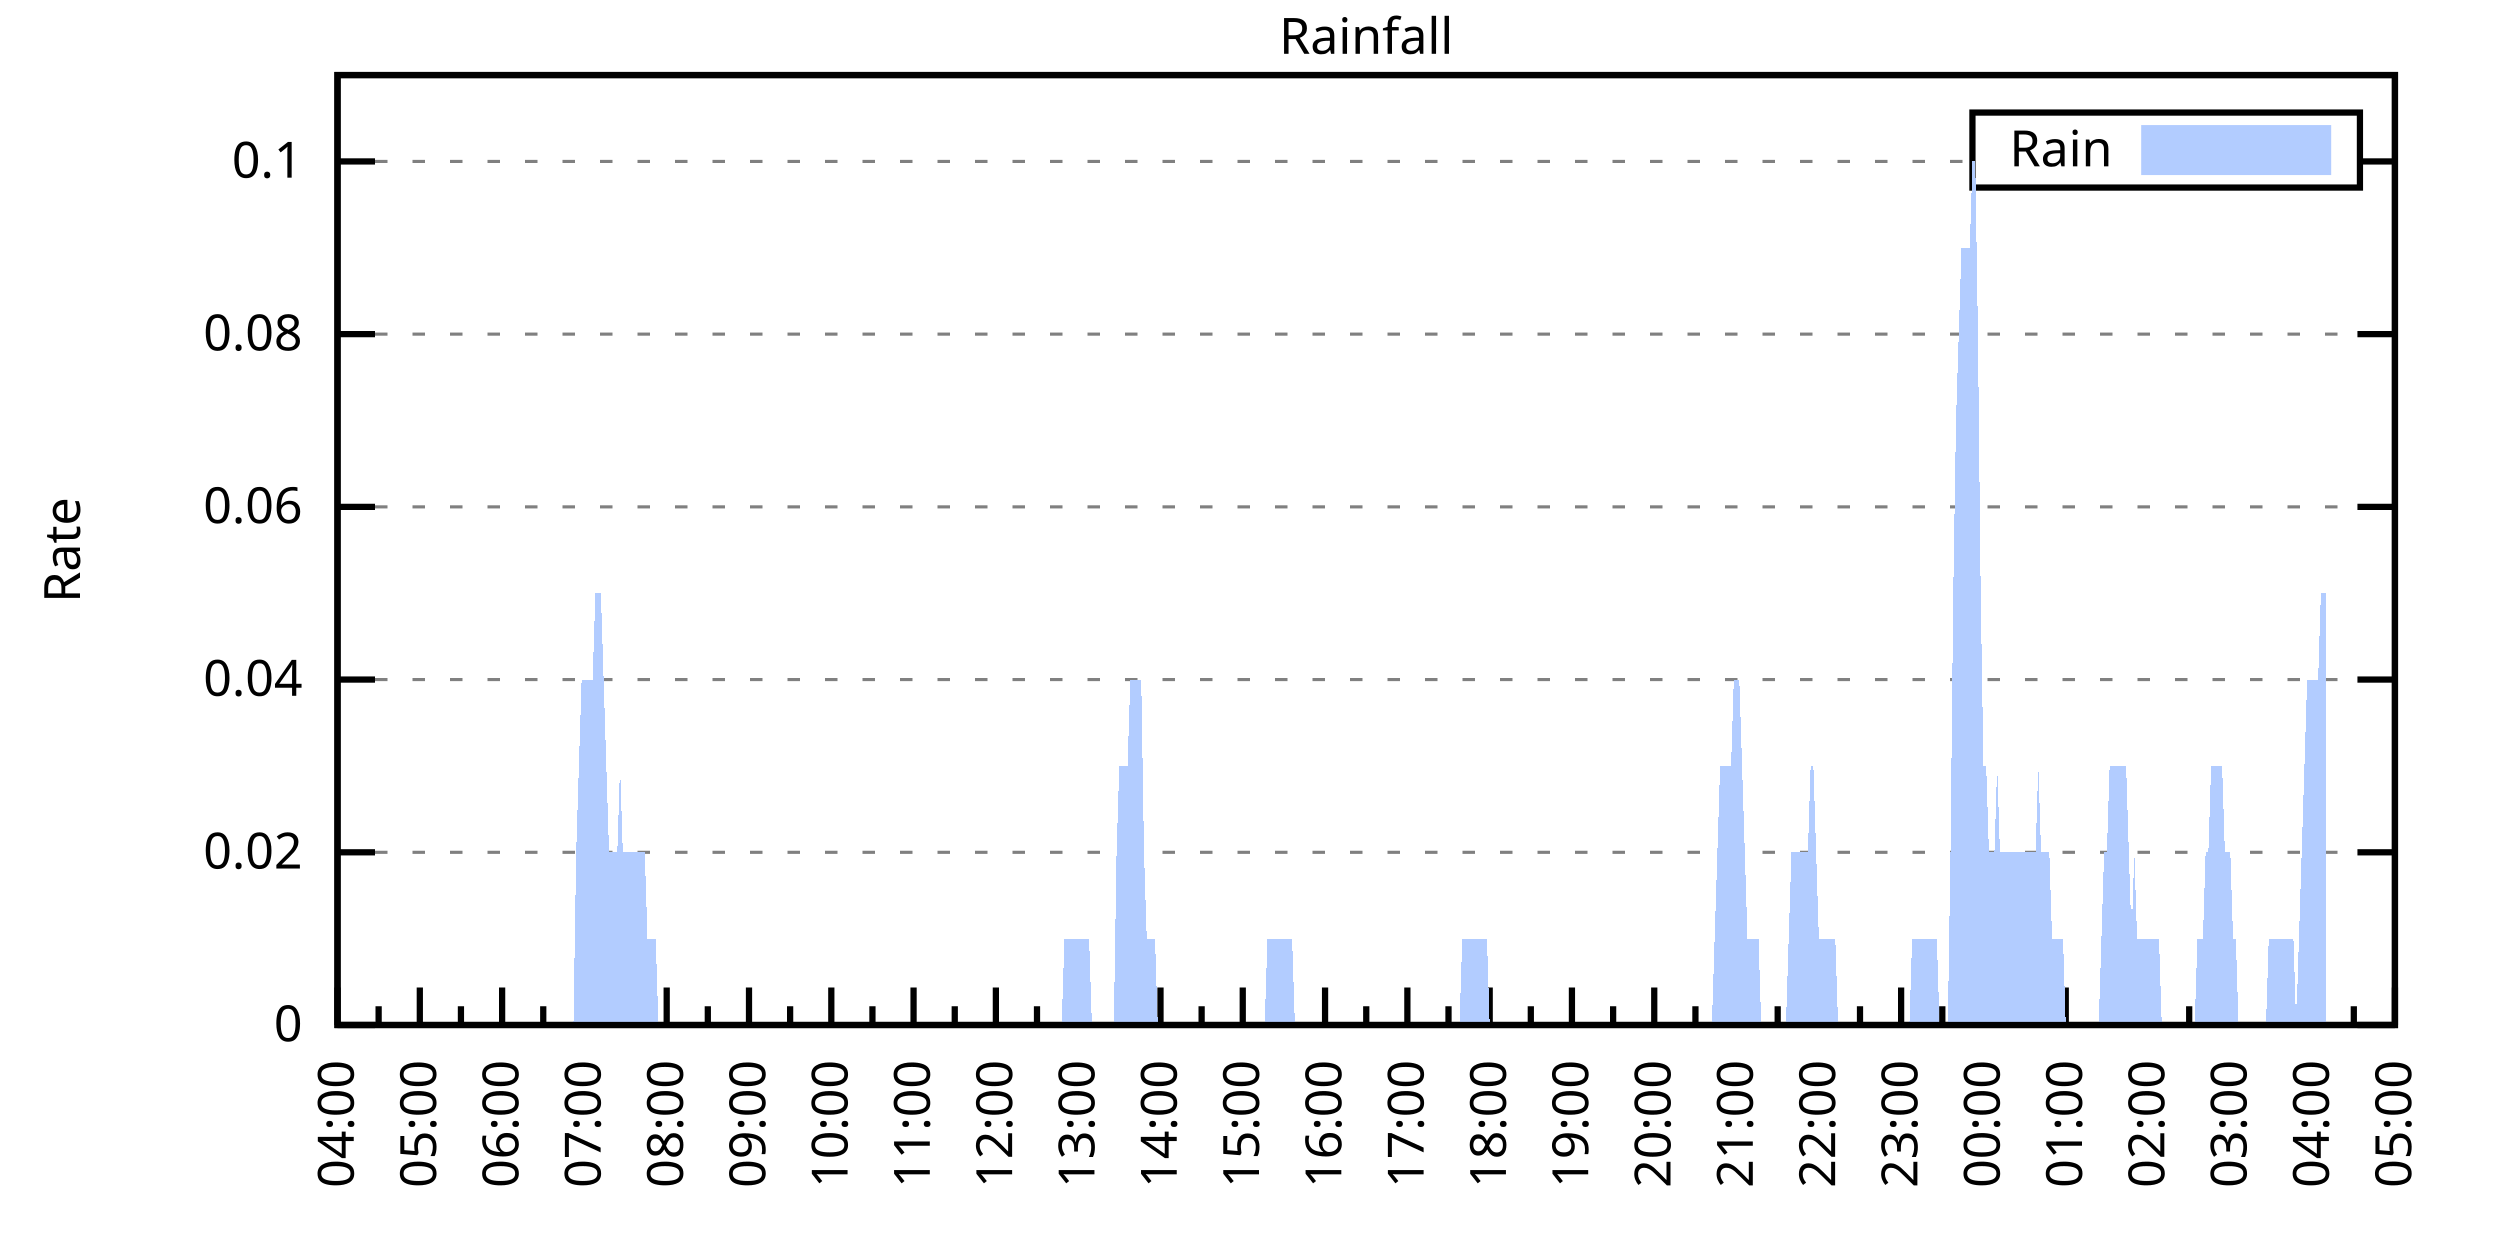
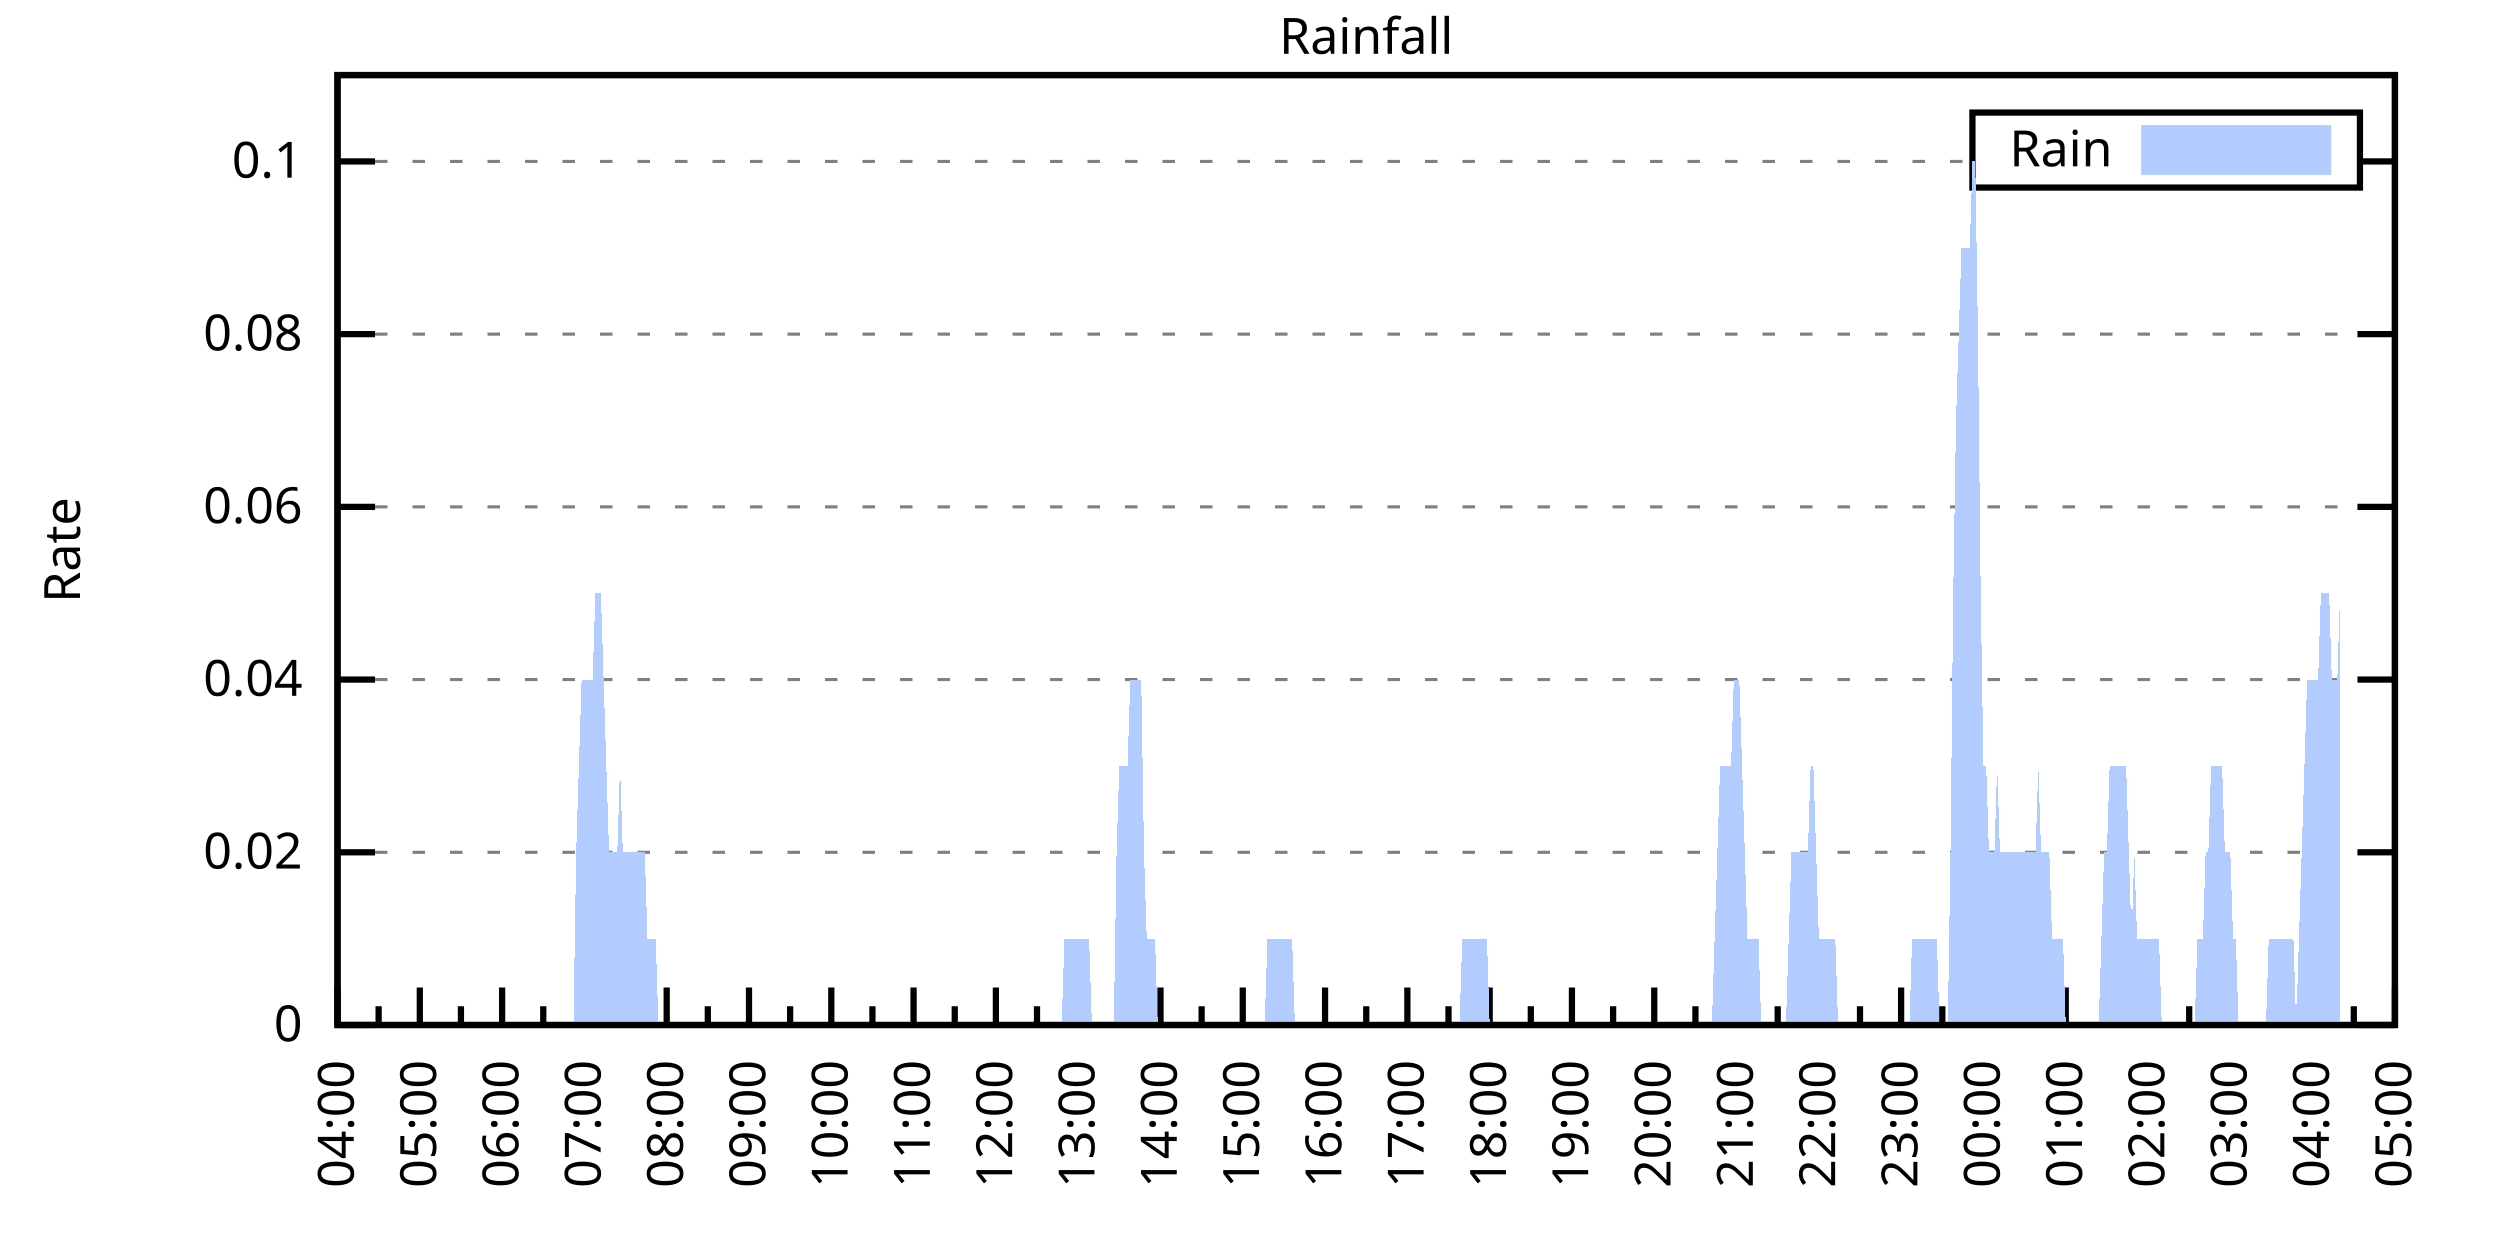
<svg xmlns="http://www.w3.org/2000/svg" xmlns:xlink="http://www.w3.org/1999/xlink" width="400" height="200" viewBox="0 0 400 200">
  <g id="gnuplot_canvas">
    <rect x="0" y="0" width="400" height="200" fill="none" />
    <defs>
      <circle id="gpDot" r="0.5" stroke-width="0.5" stroke="currentColor" />
      <path id="gpPt0" stroke-width="0.333" stroke="currentColor" d="M-1,0 h2 M0,-1 v2" />
      <path id="gpPt1" stroke-width="0.333" stroke="currentColor" d="M-1,-1 L1,1 M1,-1 L-1,1" />
      <path id="gpPt2" stroke-width="0.333" stroke="currentColor" d="M-1,0 L1,0 M0,-1 L0,1 M-1,-1 L1,1 M-1,1 L1,-1" />
      <rect id="gpPt3" stroke-width="0.333" stroke="currentColor" x="-1" y="-1" width="2" height="2" />
      <rect id="gpPt4" stroke-width="0.333" stroke="currentColor" fill="currentColor" x="-1" y="-1" width="2" height="2" />
      <circle id="gpPt5" stroke-width="0.333" stroke="currentColor" cx="0" cy="0" r="1" />
      <use xlink:href="#gpPt5" id="gpPt6" fill="currentColor" stroke="none" />
      <path id="gpPt7" stroke-width="0.333" stroke="currentColor" d="M0,-1.33 L-1.33,0.67 L1.33,0.67 z" />
      <use xlink:href="#gpPt7" id="gpPt8" fill="currentColor" stroke="none" />
      <use xlink:href="#gpPt7" id="gpPt9" stroke="currentColor" transform="rotate(180)" />
      <use xlink:href="#gpPt9" id="gpPt10" fill="currentColor" stroke="none" />
      <use xlink:href="#gpPt3" id="gpPt11" stroke="currentColor" transform="rotate(45)" />
      <use xlink:href="#gpPt11" id="gpPt12" fill="currentColor" stroke="none" />
      <path id="gpPt13" stroke-width="0.333" stroke="currentColor" d="M0,1.330 L1.265,0.411 L0.782,-1.067 L-0.782,-1.076 L-1.265,0.411 z" />
      <use xlink:href="#gpPt13" id="gpPt14" fill="currentColor" stroke="none" />
      <filter id="textbox" filterUnits="objectBoundingBox" x="0" y="0" height="1" width="1">
        <feFlood flood-color="white" flood-opacity="1" result="bgnd" />
        <feComposite in="SourceGraphic" in2="bgnd" operator="atop" />
      </filter>
      <filter id="greybox" filterUnits="objectBoundingBox" x="0" y="0" height="1" width="1">
        <feFlood flood-color="lightgrey" flood-opacity="1" result="grey" />
        <feComposite in="SourceGraphic" in2="grey" operator="atop" />
      </filter>
    </defs>
    <g fill="none" color="white" stroke="currentColor" stroke-width="1.00" stroke-linecap="butt" stroke-linejoin="miter">
</g>
    <g fill="none" color="black" stroke="currentColor" stroke-width="1.00" stroke-linecap="butt" stroke-linejoin="miter">
      <g stroke="none" shape-rendering="crispEdges">
        <polygon fill="rgb(255, 255, 255)" points="54.00,164.00 383.18,164.00 383.18,12.02 54.00,12.02 " />
      </g>
    </g>
    <g fill="none" color="black" stroke="currentColor" stroke-width="1.00" stroke-linecap="butt" stroke-linejoin="miter">
</g>
    <g fill="none" color="black" stroke="black" stroke-width="0.50" stroke-linecap="butt" stroke-linejoin="miter">
</g>
    <g fill="none" color="gray" stroke="currentColor" stroke-width="0.50" stroke-linecap="butt" stroke-linejoin="miter">
      <path stroke="gray" stroke-dasharray="2,4" class="gridline" d="M54.00,164.00 L383.19,164.00  " />
    </g>
    <g fill="none" color="gray" stroke="gray" stroke-width="1.00" stroke-linecap="butt" stroke-linejoin="miter">
</g>
    <g fill="none" color="black" stroke="currentColor" stroke-width="1.00" stroke-linecap="butt" stroke-linejoin="miter">
      <path stroke="black" d="M54.00,164.00 L60.00,164.00 M383.19,164.00 L377.19,164.00  " />
      <g transform="translate(48.40,166.60)" stroke="none" fill="black" font-family="Sans" font-size="8.00" text-anchor="end">
        <text>
          <tspan font-family="Sans"> 0</tspan>
        </text>
      </g>
    </g>
    <g fill="none" color="black" stroke="currentColor" stroke-width="1.00" stroke-linecap="butt" stroke-linejoin="miter">
</g>
    <g fill="none" color="black" stroke="black" stroke-width="0.50" stroke-linecap="butt" stroke-linejoin="miter">
</g>
    <g fill="none" color="gray" stroke="currentColor" stroke-width="0.50" stroke-linecap="butt" stroke-linejoin="miter">
      <path stroke="gray" stroke-dasharray="2,4" class="gridline" d="M54.00,136.37 L383.19,136.37  " />
    </g>
    <g fill="none" color="gray" stroke="gray" stroke-width="1.00" stroke-linecap="butt" stroke-linejoin="miter">
</g>
    <g fill="none" color="black" stroke="currentColor" stroke-width="1.00" stroke-linecap="butt" stroke-linejoin="miter">
      <path stroke="black" d="M54.00,136.37 L60.00,136.37 M383.19,136.37 L377.19,136.37  " />
      <g transform="translate(48.40,138.97)" stroke="none" fill="black" font-family="Sans" font-size="8.00" text-anchor="end">
        <text>
          <tspan font-family="Sans"> 0.02</tspan>
        </text>
      </g>
    </g>
    <g fill="none" color="black" stroke="currentColor" stroke-width="1.00" stroke-linecap="butt" stroke-linejoin="miter">
</g>
    <g fill="none" color="black" stroke="black" stroke-width="0.50" stroke-linecap="butt" stroke-linejoin="miter">
</g>
    <g fill="none" color="gray" stroke="currentColor" stroke-width="0.50" stroke-linecap="butt" stroke-linejoin="miter">
      <path stroke="gray" stroke-dasharray="2,4" class="gridline" d="M54.00,108.73 L383.19,108.73  " />
    </g>
    <g fill="none" color="gray" stroke="gray" stroke-width="1.00" stroke-linecap="butt" stroke-linejoin="miter">
</g>
    <g fill="none" color="black" stroke="currentColor" stroke-width="1.00" stroke-linecap="butt" stroke-linejoin="miter">
      <path stroke="black" d="M54.00,108.73 L60.00,108.73 M383.19,108.73 L377.19,108.73  " />
      <g transform="translate(48.40,111.33)" stroke="none" fill="black" font-family="Sans" font-size="8.00" text-anchor="end">
        <text>
          <tspan font-family="Sans"> 0.04</tspan>
        </text>
      </g>
    </g>
    <g fill="none" color="black" stroke="currentColor" stroke-width="1.00" stroke-linecap="butt" stroke-linejoin="miter">
</g>
    <g fill="none" color="black" stroke="black" stroke-width="0.50" stroke-linecap="butt" stroke-linejoin="miter">
</g>
    <g fill="none" color="gray" stroke="currentColor" stroke-width="0.50" stroke-linecap="butt" stroke-linejoin="miter">
      <path stroke="gray" stroke-dasharray="2,4" class="gridline" d="M54.00,81.10 L383.19,81.10  " />
    </g>
    <g fill="none" color="gray" stroke="gray" stroke-width="1.00" stroke-linecap="butt" stroke-linejoin="miter">
</g>
    <g fill="none" color="black" stroke="currentColor" stroke-width="1.00" stroke-linecap="butt" stroke-linejoin="miter">
      <path stroke="black" d="M54.00,81.10 L60.00,81.10 M383.19,81.10 L377.19,81.10  " />
      <g transform="translate(48.40,83.70)" stroke="none" fill="black" font-family="Sans" font-size="8.00" text-anchor="end">
        <text>
          <tspan font-family="Sans"> 0.06</tspan>
        </text>
      </g>
    </g>
    <g fill="none" color="black" stroke="currentColor" stroke-width="1.00" stroke-linecap="butt" stroke-linejoin="miter">
</g>
    <g fill="none" color="black" stroke="black" stroke-width="0.50" stroke-linecap="butt" stroke-linejoin="miter">
</g>
    <g fill="none" color="gray" stroke="currentColor" stroke-width="0.50" stroke-linecap="butt" stroke-linejoin="miter">
      <path stroke="gray" stroke-dasharray="2,4" class="gridline" d="M54.00,53.46 L383.19,53.46  " />
    </g>
    <g fill="none" color="gray" stroke="gray" stroke-width="1.00" stroke-linecap="butt" stroke-linejoin="miter">
</g>
    <g fill="none" color="black" stroke="currentColor" stroke-width="1.00" stroke-linecap="butt" stroke-linejoin="miter">
      <path stroke="black" d="M54.00,53.46 L60.00,53.46 M383.19,53.46 L377.19,53.46  " />
      <g transform="translate(48.40,56.06)" stroke="none" fill="black" font-family="Sans" font-size="8.00" text-anchor="end">
        <text>
          <tspan font-family="Sans"> 0.08</tspan>
        </text>
      </g>
    </g>
    <g fill="none" color="black" stroke="currentColor" stroke-width="1.00" stroke-linecap="butt" stroke-linejoin="miter">
</g>
    <g fill="none" color="black" stroke="black" stroke-width="0.50" stroke-linecap="butt" stroke-linejoin="miter">
</g>
    <g fill="none" color="gray" stroke="currentColor" stroke-width="0.50" stroke-linecap="butt" stroke-linejoin="miter">
      <path stroke="gray" stroke-dasharray="2,4" class="gridline" d="M54.00,25.83 L315.59,25.83 M377.59,25.83 L383.19,25.83  " />
    </g>
    <g fill="none" color="gray" stroke="gray" stroke-width="1.00" stroke-linecap="butt" stroke-linejoin="miter">
</g>
    <g fill="none" color="black" stroke="currentColor" stroke-width="1.00" stroke-linecap="butt" stroke-linejoin="miter">
      <path stroke="black" d="M54.00,25.83 L60.00,25.83 M383.19,25.83 L377.19,25.83  " />
      <g transform="translate(48.40,28.43)" stroke="none" fill="black" font-family="Sans" font-size="8.00" text-anchor="end">
        <text>
          <tspan font-family="Sans"> 0.1</tspan>
        </text>
      </g>
    </g>
    <g fill="none" color="black" stroke="currentColor" stroke-width="1.00" stroke-linecap="butt" stroke-linejoin="miter">
      <path stroke="black" d="M54.00,164.00 L54.00,158.00  " />
      <g transform="translate(56.60,169.60) rotate(270)" stroke="none" fill="black" font-family="Sans" font-size="8.00" text-anchor="end">
        <text>
          <tspan font-family="Sans">04:00</tspan>
        </text>
      </g>
    </g>
    <g fill="none" color="black" stroke="currentColor" stroke-width="1.00" stroke-linecap="butt" stroke-linejoin="miter">
      <path stroke="black" d="M60.58,164.00 L60.58,161.00 M67.17,164.00 L67.17,158.00  " />
      <g transform="translate(69.77,169.60) rotate(270)" stroke="none" fill="black" font-family="Sans" font-size="8.00" text-anchor="end">
        <text>
          <tspan font-family="Sans">05:00</tspan>
        </text>
      </g>
    </g>
    <g fill="none" color="black" stroke="currentColor" stroke-width="1.00" stroke-linecap="butt" stroke-linejoin="miter">
      <path stroke="black" d="M73.75,164.00 L73.75,161.00 M80.34,164.00 L80.34,158.00  " />
      <g transform="translate(82.94,169.60) rotate(270)" stroke="none" fill="black" font-family="Sans" font-size="8.00" text-anchor="end">
        <text>
          <tspan font-family="Sans">06:00</tspan>
        </text>
      </g>
    </g>
    <g fill="none" color="black" stroke="currentColor" stroke-width="1.00" stroke-linecap="butt" stroke-linejoin="miter">
      <path stroke="black" d="M86.92,164.00 L86.92,161.00 M93.50,164.00 L93.50,158.00  " />
      <g transform="translate(96.10,169.60) rotate(270)" stroke="none" fill="black" font-family="Sans" font-size="8.00" text-anchor="end">
        <text>
          <tspan font-family="Sans">07:00</tspan>
        </text>
      </g>
    </g>
    <g fill="none" color="black" stroke="currentColor" stroke-width="1.00" stroke-linecap="butt" stroke-linejoin="miter">
      <path stroke="black" d="M100.09,164.00 L100.09,161.00 M106.67,164.00 L106.67,158.00  " />
      <g transform="translate(109.27,169.60) rotate(270)" stroke="none" fill="black" font-family="Sans" font-size="8.00" text-anchor="end">
        <text>
          <tspan font-family="Sans">08:00</tspan>
        </text>
      </g>
    </g>
    <g fill="none" color="black" stroke="currentColor" stroke-width="1.00" stroke-linecap="butt" stroke-linejoin="miter">
      <path stroke="black" d="M113.25,164.00 L113.25,161.00 M119.84,164.00 L119.84,158.00  " />
      <g transform="translate(122.44,169.60) rotate(270)" stroke="none" fill="black" font-family="Sans" font-size="8.00" text-anchor="end">
        <text>
          <tspan font-family="Sans">09:00</tspan>
        </text>
      </g>
    </g>
    <g fill="none" color="black" stroke="currentColor" stroke-width="1.00" stroke-linecap="butt" stroke-linejoin="miter">
      <path stroke="black" d="M126.42,164.00 L126.42,161.00 M133.01,164.00 L133.01,158.00  " />
      <g transform="translate(135.61,169.60) rotate(270)" stroke="none" fill="black" font-family="Sans" font-size="8.00" text-anchor="end">
        <text>
          <tspan font-family="Sans">10:00</tspan>
        </text>
      </g>
    </g>
    <g fill="none" color="black" stroke="currentColor" stroke-width="1.00" stroke-linecap="butt" stroke-linejoin="miter">
      <path stroke="black" d="M139.59,164.00 L139.59,161.00 M146.17,164.00 L146.17,158.00  " />
      <g transform="translate(148.77,169.60) rotate(270)" stroke="none" fill="black" font-family="Sans" font-size="8.00" text-anchor="end">
        <text>
          <tspan font-family="Sans">11:00</tspan>
        </text>
      </g>
    </g>
    <g fill="none" color="black" stroke="currentColor" stroke-width="1.00" stroke-linecap="butt" stroke-linejoin="miter">
      <path stroke="black" d="M152.76,164.00 L152.76,161.00 M159.34,164.00 L159.34,158.00  " />
      <g transform="translate(161.94,169.60) rotate(270)" stroke="none" fill="black" font-family="Sans" font-size="8.00" text-anchor="end">
        <text>
          <tspan font-family="Sans">12:00</tspan>
        </text>
      </g>
    </g>
    <g fill="none" color="black" stroke="currentColor" stroke-width="1.00" stroke-linecap="butt" stroke-linejoin="miter">
      <path stroke="black" d="M165.92,164.00 L165.92,161.00 M172.51,164.00 L172.51,158.00  " />
      <g transform="translate(175.11,169.60) rotate(270)" stroke="none" fill="black" font-family="Sans" font-size="8.00" text-anchor="end">
        <text>
          <tspan font-family="Sans">13:00</tspan>
        </text>
      </g>
    </g>
    <g fill="none" color="black" stroke="currentColor" stroke-width="1.00" stroke-linecap="butt" stroke-linejoin="miter">
      <path stroke="black" d="M179.09,164.00 L179.09,161.00 M185.68,164.00 L185.68,158.00  " />
      <g transform="translate(188.28,169.60) rotate(270)" stroke="none" fill="black" font-family="Sans" font-size="8.00" text-anchor="end">
        <text>
          <tspan font-family="Sans">14:00</tspan>
        </text>
      </g>
    </g>
    <g fill="none" color="black" stroke="currentColor" stroke-width="1.00" stroke-linecap="butt" stroke-linejoin="miter">
      <path stroke="black" d="M192.26,164.00 L192.26,161.00 M198.84,164.00 L198.84,158.00  " />
      <g transform="translate(201.44,169.60) rotate(270)" stroke="none" fill="black" font-family="Sans" font-size="8.00" text-anchor="end">
        <text>
          <tspan font-family="Sans">15:00</tspan>
        </text>
      </g>
    </g>
    <g fill="none" color="black" stroke="currentColor" stroke-width="1.00" stroke-linecap="butt" stroke-linejoin="miter">
      <path stroke="black" d="M205.43,164.00 L205.43,161.00 M212.01,164.00 L212.01,158.00  " />
      <g transform="translate(214.61,169.60) rotate(270)" stroke="none" fill="black" font-family="Sans" font-size="8.00" text-anchor="end">
        <text>
          <tspan font-family="Sans">16:00</tspan>
        </text>
      </g>
    </g>
    <g fill="none" color="black" stroke="currentColor" stroke-width="1.00" stroke-linecap="butt" stroke-linejoin="miter">
      <path stroke="black" d="M218.60,164.00 L218.60,161.00 M225.18,164.00 L225.18,158.00  " />
      <g transform="translate(227.78,169.60) rotate(270)" stroke="none" fill="black" font-family="Sans" font-size="8.00" text-anchor="end">
        <text>
          <tspan font-family="Sans">17:00</tspan>
        </text>
      </g>
    </g>
    <g fill="none" color="black" stroke="currentColor" stroke-width="1.00" stroke-linecap="butt" stroke-linejoin="miter">
      <path stroke="black" d="M231.76,164.00 L231.76,161.00 M238.35,164.00 L238.35,158.00  " />
      <g transform="translate(240.95,169.60) rotate(270)" stroke="none" fill="black" font-family="Sans" font-size="8.00" text-anchor="end">
        <text>
          <tspan font-family="Sans">18:00</tspan>
        </text>
      </g>
    </g>
    <g fill="none" color="black" stroke="currentColor" stroke-width="1.00" stroke-linecap="butt" stroke-linejoin="miter">
      <path stroke="black" d="M244.93,164.00 L244.93,161.00 M251.51,164.00 L251.51,158.00  " />
      <g transform="translate(254.11,169.60) rotate(270)" stroke="none" fill="black" font-family="Sans" font-size="8.00" text-anchor="end">
        <text>
          <tspan font-family="Sans">19:00</tspan>
        </text>
      </g>
    </g>
    <g fill="none" color="black" stroke="currentColor" stroke-width="1.00" stroke-linecap="butt" stroke-linejoin="miter">
      <path stroke="black" d="M258.10,164.00 L258.10,161.00 M264.68,164.00 L264.68,158.00  " />
      <g transform="translate(267.28,169.60) rotate(270)" stroke="none" fill="black" font-family="Sans" font-size="8.00" text-anchor="end">
        <text>
          <tspan font-family="Sans">20:00</tspan>
        </text>
      </g>
    </g>
    <g fill="none" color="black" stroke="currentColor" stroke-width="1.00" stroke-linecap="butt" stroke-linejoin="miter">
      <path stroke="black" d="M271.27,164.00 L271.27,161.00 M277.85,164.00 L277.85,158.00  " />
      <g transform="translate(280.45,169.60) rotate(270)" stroke="none" fill="black" font-family="Sans" font-size="8.00" text-anchor="end">
        <text>
          <tspan font-family="Sans">21:00</tspan>
        </text>
      </g>
    </g>
    <g fill="none" color="black" stroke="currentColor" stroke-width="1.00" stroke-linecap="butt" stroke-linejoin="miter">
      <path stroke="black" d="M284.43,164.00 L284.43,161.00 M291.02,164.00 L291.02,158.00  " />
      <g transform="translate(293.62,169.60) rotate(270)" stroke="none" fill="black" font-family="Sans" font-size="8.00" text-anchor="end">
        <text>
          <tspan font-family="Sans">22:00</tspan>
        </text>
      </g>
    </g>
    <g fill="none" color="black" stroke="currentColor" stroke-width="1.00" stroke-linecap="butt" stroke-linejoin="miter">
      <path stroke="black" d="M297.60,164.00 L297.60,161.00 M304.18,164.00 L304.18,158.00  " />
      <g transform="translate(306.78,169.60) rotate(270)" stroke="none" fill="black" font-family="Sans" font-size="8.00" text-anchor="end">
        <text>
          <tspan font-family="Sans">23:00</tspan>
        </text>
      </g>
    </g>
    <g fill="none" color="black" stroke="currentColor" stroke-width="1.00" stroke-linecap="butt" stroke-linejoin="miter">
      <path stroke="black" d="M310.77,164.00 L310.77,161.00 M317.35,164.00 L317.35,158.00  " />
      <g transform="translate(319.95,169.60) rotate(270)" stroke="none" fill="black" font-family="Sans" font-size="8.00" text-anchor="end">
        <text>
          <tspan font-family="Sans">00:00</tspan>
        </text>
      </g>
    </g>
    <g fill="none" color="black" stroke="currentColor" stroke-width="1.00" stroke-linecap="butt" stroke-linejoin="miter">
      <path stroke="black" d="M323.94,164.00 L323.94,161.00 M330.52,164.00 L330.52,158.00  " />
      <g transform="translate(333.12,169.60) rotate(270)" stroke="none" fill="black" font-family="Sans" font-size="8.00" text-anchor="end">
        <text>
          <tspan font-family="Sans">01:00</tspan>
        </text>
      </g>
    </g>
    <g fill="none" color="black" stroke="currentColor" stroke-width="1.00" stroke-linecap="butt" stroke-linejoin="miter">
      <path stroke="black" d="M337.10,164.00 L337.10,161.00 M343.69,164.00 L343.69,158.00  " />
      <g transform="translate(346.29,169.60) rotate(270)" stroke="none" fill="black" font-family="Sans" font-size="8.00" text-anchor="end">
        <text>
          <tspan font-family="Sans">02:00</tspan>
        </text>
      </g>
    </g>
    <g fill="none" color="black" stroke="currentColor" stroke-width="1.00" stroke-linecap="butt" stroke-linejoin="miter">
      <path stroke="black" d="M350.27,164.00 L350.27,161.00 M356.85,164.00 L356.85,158.00  " />
      <g transform="translate(359.45,169.60) rotate(270)" stroke="none" fill="black" font-family="Sans" font-size="8.00" text-anchor="end">
        <text>
          <tspan font-family="Sans">03:00</tspan>
        </text>
      </g>
    </g>
    <g fill="none" color="black" stroke="currentColor" stroke-width="1.00" stroke-linecap="butt" stroke-linejoin="miter">
      <path stroke="black" d="M363.44,164.00 L363.44,161.00 M370.02,164.00 L370.02,158.00  " />
      <g transform="translate(372.62,169.60) rotate(270)" stroke="none" fill="black" font-family="Sans" font-size="8.00" text-anchor="end">
        <text>
          <tspan font-family="Sans">04:00</tspan>
        </text>
      </g>
    </g>
    <g fill="none" color="black" stroke="currentColor" stroke-width="1.00" stroke-linecap="butt" stroke-linejoin="miter">
      <path stroke="black" d="M376.61,164.00 L376.61,161.00 M383.19,164.00 L383.19,158.00  " />
      <g transform="translate(385.79,169.60) rotate(270)" stroke="none" fill="black" font-family="Sans" font-size="8.00" text-anchor="end">
        <text>
          <tspan font-family="Sans">05:00</tspan>
        </text>
      </g>
    </g>
    <g fill="none" color="black" stroke="currentColor" stroke-width="1.00" stroke-linecap="butt" stroke-linejoin="miter">
</g>
    <g fill="none" color="black" stroke="currentColor" stroke-width="1.00" stroke-linecap="butt" stroke-linejoin="miter">
      <path stroke="black" d="M54.00,12.01 L54.00,164.00 L383.19,164.00 L383.19,12.01 L54.00,12.01 Z  " />
    </g>
    <g fill="none" color="black" stroke="currentColor" stroke-width="1.00" stroke-linecap="butt" stroke-linejoin="miter">
      <g transform="translate(12.80,88.01) rotate(270)" stroke="none" fill="black" font-family="Sans" font-size="8.00" text-anchor="middle">
        <text>
          <tspan font-family="Sans">Rate</tspan>
        </text>
      </g>
    </g>
    <g fill="none" color="black" stroke="currentColor" stroke-width="1.00" stroke-linecap="butt" stroke-linejoin="miter">
</g>
    <g fill="none" color="black" stroke="currentColor" stroke-width="1.00" stroke-linecap="butt" stroke-linejoin="miter">
      <path stroke="black" d="M315.59,30.01 L315.59,18.01 L377.59,18.01 L377.59,30.01 L315.59,30.01 Z  " />
    </g>
    <g id="Rainfall_plot_1">
      <g fill="none" color="white" stroke="black" stroke-width="2.00" stroke-linecap="butt" stroke-linejoin="miter">
</g>
      <g fill="none" color="black" stroke="currentColor" stroke-width="2.00" stroke-linecap="butt" stroke-linejoin="miter">
        <g transform="translate(337.99,26.61)" stroke="none" fill="black" font-family="Sans" font-size="8.00" text-anchor="end">
          <text>
            <tspan font-family="Sans">Rain</tspan>
          </text>
        </g>
      </g>
      <g fill="none" color="black" stroke="currentColor" stroke-width="2.00" stroke-linecap="butt" stroke-linejoin="miter">
        <g stroke="none" shape-rendering="crispEdges">
          <polygon fill="rgb(178, 204, 255)" points="343.59,27.01 371.99,27.01 371.99,21.01 343.59,21.01 " />
        </g>
        <path stroke="rgb(178, 204, 255)" d="M343.59,27.01 L371.99,27.01 L371.99,21.01 L343.59,21.01 L343.59,27.01 Z  " />
      </g>
      <g fill="none" color="black" stroke="currentColor" stroke-width="2.00" stroke-linecap="butt" stroke-linejoin="miter">
        <g stroke="none" shape-rendering="crispEdges">
-           <polygon fill="rgb(178, 204, 255)" points="56.63,164.00 57.07,164.00 57.51,164.00 57.95,164.00 58.39,164.00 58.83,164.00 59.27,164.00 59.71,164.00 60.14,164.00 60.58,164.00 61.02,164.00 61.46,164.00 61.90,164.00 62.34,164.00 62.78,164.00 63.22,164.00 63.66,164.00 64.10,164.00 64.53,164.00 64.97,164.00 65.41,164.00 65.85,164.00 66.29,164.00 66.73,164.00 67.17,164.00 67.61,164.00 68.05,164.00 68.48,164.00 68.92,164.00 69.36,164.00 69.80,164.00 70.24,164.00 70.68,164.00 71.12,164.00 71.56,164.00 72.00,164.00 72.43,164.00 72.87,164.00 73.31,164.00 73.75,164.00 74.19,164.00 74.63,164.00 75.07,164.00 75.51,164.00 75.95,164.00 76.38,164.00 76.82,164.00 77.26,164.00 77.70,164.00 78.14,164.00 78.58,164.00 79.02,164.00 79.46,164.00 79.90,164.00 80.34,164.00 80.77,164.00 81.21,164.00 81.65,164.00 82.09,164.00 82.53,164.00 82.97,164.00 83.41,164.00 83.85,164.00 84.29,164.00 84.72,164.00 85.16,164.00 85.60,164.00 86.04,164.00 86.48,164.00 86.92,164.00 87.36,164.00 87.80,164.00 88.24,164.00 88.67,164.00 89.11,164.00 89.55,164.00 89.99,164.00 90.43,164.00 90.87,164.00 91.31,164.00 91.75,164.00 92.19,136.37 92.62,122.55 93.06,108.73 93.50,108.73 93.94,108.73 94.38,108.73 94.82,108.73 95.26,94.91 95.70,94.91 96.14,94.91 96.58,108.73 97.01,122.55 97.45,136.37 97.89,136.37 98.33,136.37 98.77,136.37 99.21,122.55 99.65,136.37 100.09,136.37 100.53,136.37 100.96,136.37 101.40,136.37 101.84,136.37 102.28,136.37 102.72,136.37 103.16,136.37 103.60,150.18 104.04,150.18 104.48,150.18 104.91,150.18 105.35,164.00 105.79,164.00 106.23,164.00 106.67,164.00 107.11,164.00 107.55,164.00 107.99,164.00 108.43,164.00 108.87,164.00 109.30,164.00 109.74,164.00 110.18,164.00 110.62,164.00 111.06,164.00 111.50,164.00 111.94,164.00 112.38,164.00 112.82,164.00 113.25,164.00 113.69,164.00 114.13,164.00 114.57,164.00 115.01,164.00 115.45,164.00 115.89,164.00 116.33,164.00 116.77,164.00 117.20,164.00 117.64,164.00 118.08,164.00 118.52,164.00 118.96,164.00 119.40,164.00 119.84,164.00 120.28,164.00 120.72,164.00 121.15,164.00 121.59,164.00 122.03,164.00 122.47,164.00 122.91,164.00 123.35,164.00 123.79,164.00 124.23,164.00 124.67,164.00 125.11,164.00 125.54,164.00 125.98,164.00 126.42,164.00 126.86,164.00 127.30,164.00 127.74,164.00 128.18,164.00 128.62,164.00 129.06,164.00 129.49,164.00 129.93,164.00 130.37,164.00 130.81,164.00 131.25,164.00 131.69,164.00 132.13,164.00 132.57,164.00 133.01,164.00 133.44,164.00 133.88,164.00 134.32,164.00 134.76,164.00 135.20,164.00 135.64,164.00 136.08,164.00 136.52,164.00 136.96,164.00 137.39,164.00 137.83,164.00 138.27,164.00 138.71,164.00 139.15,164.00 139.59,164.00 140.03,164.00 140.47,164.00 140.91,164.00 141.35,164.00 141.78,164.00 142.22,164.00 142.66,164.00 143.10,164.00 143.54,164.00 143.98,164.00 144.42,164.00 144.86,164.00 145.30,164.00 145.73,164.00 146.17,164.00 146.61,164.00 147.05,164.00 147.49,164.00 147.93,164.00 148.37,164.00 148.81,164.00 149.25,164.00 149.68,164.00 150.12,164.00 150.56,164.00 151.00,164.00 151.44,164.00 151.88,164.00 152.32,164.00 152.76,164.00 153.20,164.00 153.63,164.00 154.07,164.00 154.51,164.00 154.95,164.00 155.39,164.00 155.83,164.00 156.27,164.00 156.71,164.00 157.15,164.00 157.59,164.00 158.02,164.00 158.46,164.00 158.90,164.00 159.34,164.00 159.78,164.00 160.22,164.00 160.66,164.00 161.10,164.00 161.54,164.00 161.97,164.00 162.41,164.00 162.85,164.00 163.29,164.00 163.73,164.00 164.17,164.00 164.61,164.00 165.05,164.00 165.49,164.00 165.92,164.00 166.36,164.00 166.80,164.00 167.24,164.00 167.68,164.00 168.12,164.00 168.56,164.00 169.00,164.00 169.44,164.00 169.87,164.00 170.31,150.18 170.75,150.18 171.19,150.18 171.63,150.18 172.07,150.18 172.51,150.18 172.95,150.18 173.39,150.18 173.83,150.18 174.26,150.18 174.70,164.00 175.14,164.00 175.58,164.00 176.02,164.00 176.46,164.00 176.90,164.00 177.34,164.00 177.78,164.00 178.21,164.00 178.65,136.37 179.09,122.55 179.53,122.55 179.97,122.55 180.41,122.55 180.85,108.73 181.29,108.73 181.73,108.73 182.16,108.73 182.60,108.73 183.04,136.37 183.48,150.18 183.92,150.18 184.36,150.18 184.80,150.18 185.24,164.00 185.68,164.00 186.11,164.00 186.55,164.00 186.99,164.00 187.43,164.00 187.87,164.00 188.31,164.00 188.75,164.00 189.19,164.00 189.63,164.00 190.07,164.00 190.50,164.00 190.94,164.00 191.38,164.00 191.82,164.00 192.26,164.00 192.70,164.00 193.14,164.00 193.58,164.00 194.02,164.00 194.45,164.00 194.89,164.00 195.33,164.00 195.77,164.00 196.21,164.00 196.65,164.00 197.09,164.00 197.53,164.00 197.97,164.00 198.40,164.00 198.84,164.00 199.28,164.00 199.72,164.00 200.16,164.00 200.60,164.00 201.04,164.00 201.48,164.00 201.92,164.00 202.35,164.00 202.79,150.18 203.23,150.18 203.67,150.18 204.11,150.18 204.55,150.18 204.99,150.18 205.43,150.18 205.87,150.18 206.31,150.18 206.74,150.18 207.18,164.00 207.62,164.00 208.06,164.00 208.50,164.00 208.94,164.00 209.38,164.00 209.82,164.00 210.26,164.00 210.69,164.00 211.13,164.00 211.57,164.00 212.01,164.00 212.45,164.00 212.89,164.00 213.33,164.00 213.77,164.00 214.21,164.00 214.64,164.00 215.08,164.00 215.52,164.00 215.96,164.00 216.40,164.00 216.84,164.00 217.28,164.00 217.72,164.00 218.16,164.00 218.60,164.00 219.03,164.00 219.47,164.00 219.91,164.00 220.35,164.00 220.79,164.00 221.23,164.00 221.67,164.00 222.11,164.00 222.55,164.00 222.98,164.00 223.42,164.00 223.86,164.00 224.30,164.00 224.74,164.00 225.18,164.00 225.62,164.00 226.06,164.00 226.50,164.00 226.93,164.00 227.37,164.00 227.81,164.00 228.25,164.00 228.69,164.00 229.13,164.00 229.57,164.00 230.01,164.00 230.45,164.00 230.88,164.00 231.32,164.00 231.76,164.00 232.20,164.00 232.64,164.00 233.08,164.00 233.52,164.00 233.96,150.18 234.40,150.18 234.84,150.18 235.27,150.18 235.71,150.18 236.15,150.18 236.59,150.18 237.03,150.18 237.47,150.18 237.91,150.18 238.35,164.00 238.79,164.00 239.22,164.00 239.66,164.00 240.10,164.00 240.54,164.00 240.98,164.00 241.42,164.00 241.86,164.00 242.30,164.00 242.74,164.00 243.17,164.00 243.61,164.00 244.05,164.00 244.49,164.00 244.93,164.00 245.37,164.00 245.81,164.00 246.25,164.00 246.69,164.00 247.12,164.00 247.56,164.00 248.00,164.00 248.44,164.00 248.88,164.00 249.32,164.00 249.76,164.00 250.20,164.00 250.64,164.00 251.08,164.00 251.51,164.00 251.95,164.00 252.39,164.00 252.83,164.00 253.27,164.00 253.71,164.00 254.15,164.00 254.59,164.00 255.03,164.00 255.46,164.00 255.90,164.00 256.34,164.00 256.78,164.00 257.22,164.00 257.66,164.00 258.10,164.00 258.54,164.00 258.98,164.00 259.41,164.00 259.85,164.00 260.29,164.00 260.73,164.00 261.17,164.00 261.61,164.00 262.05,164.00 262.49,164.00 262.93,164.00 263.36,164.00 263.80,164.00 264.24,164.00 264.68,164.00 265.12,164.00 265.56,164.00 266.00,164.00 266.44,164.00 266.88,164.00 267.32,164.00 267.75,164.00 268.19,164.00 268.63,164.00 269.07,164.00 269.51,164.00 269.95,164.00 270.39,164.00 270.83,164.00 271.27,164.00 271.70,164.00 272.14,164.00 272.58,164.00 273.02,164.00 273.46,164.00 273.90,164.00 274.34,150.18 274.78,136.37 275.22,122.55 275.65,122.55 276.09,122.55 276.53,122.55 276.97,122.55 277.41,108.73 277.85,108.73 278.29,108.73 278.73,122.55 279.17,136.37 279.60,150.18 280.04,150.18 280.48,150.18 280.92,150.18 281.36,150.18 281.80,164.00 282.24,164.00 282.68,164.00 283.12,164.00 283.56,164.00 283.99,164.00 284.43,164.00 284.87,164.00 285.31,164.00 285.75,164.00 286.19,150.18 286.63,136.37 287.07,136.37 287.51,136.37 287.94,136.37 288.38,136.37 288.82,136.37 289.26,136.37 289.70,122.55 290.14,122.55 290.58,136.37 291.02,150.18 291.46,150.18 291.89,150.18 292.33,150.18 292.77,150.18 293.21,150.18 293.65,150.18 294.09,164.00 294.53,164.00 294.97,164.00 295.41,164.00 295.84,164.00 296.28,164.00 296.72,164.00 297.16,164.00 297.60,164.00 298.04,164.00 298.48,164.00 298.92,164.00 299.36,164.00 299.80,164.00 300.23,164.00 300.67,164.00 301.11,164.00 301.55,164.00 301.99,164.00 302.43,164.00 302.87,164.00 303.31,164.00 303.75,164.00 304.18,164.00 304.62,164.00 305.06,164.00 305.50,164.00 305.94,150.18 306.38,150.18 306.82,150.18 307.26,150.18 307.70,150.18 308.13,150.18 308.57,150.18 309.01,150.18 309.45,150.18 309.89,150.18 310.33,164.00 310.77,164.00 311.21,164.00 311.65,164.00 312.08,136.37 312.52,94.91 312.96,67.28 313.40,53.46 313.84,39.64 314.28,39.64 314.72,39.64 315.16,39.64 315.60,25.83 316.04,25.83 316.47,53.46 316.91,94.91 317.35,122.55 317.79,122.55 318.23,136.37 318.67,136.37 319.11,136.37 319.55,122.55 319.99,136.37 320.42,136.37 320.86,136.37 321.30,136.37 321.74,136.37 322.18,136.37 322.62,136.37 323.06,136.37 323.50,136.37 323.94,136.37 324.37,136.37 324.81,136.37 325.25,136.37 325.69,136.37 326.13,122.55 326.57,136.37 327.01,136.37 327.45,136.37 327.89,136.37 328.33,150.18 328.76,150.18 329.20,150.18 329.64,150.18 330.08,150.18 330.52,164.00 330.96,164.00 331.40,164.00 331.84,164.00 332.28,164.00 332.71,164.00 333.15,164.00 333.59,164.00 334.03,164.00 334.47,164.00 334.91,164.00 335.35,164.00 335.79,164.00 336.23,150.18 336.66,136.37 337.10,136.37 337.54,122.55 337.98,122.55 338.42,122.55 338.86,122.55 339.30,122.55 339.74,122.55 340.18,122.55 340.61,136.37 341.05,150.18 341.49,136.37 341.93,150.18 342.37,150.18 342.81,150.18 343.25,150.18 343.69,150.18 344.13,150.18 344.57,150.18 345.00,150.18 345.44,150.18 345.88,164.00 346.32,164.00 346.76,164.00 347.20,164.00 347.64,164.00 348.08,164.00 348.52,164.00 348.95,164.00 349.39,164.00 349.83,164.00 350.27,164.00 350.71,164.00 351.15,164.00 351.59,150.18 352.03,150.18 352.47,150.18 352.90,136.37 353.34,136.37 353.78,122.55 354.22,122.55 354.66,122.55 355.10,122.55 355.54,122.55 355.98,136.37 356.42,136.37 356.85,136.37 357.29,150.18 357.73,150.18 358.17,164.00 358.61,164.00 359.05,164.00 359.49,164.00 359.93,164.00 360.37,164.00 360.81,164.00 361.24,164.00 361.68,164.00 362.12,164.00 362.56,164.00 363.00,150.18 363.44,150.18 363.88,150.18 364.32,150.18 364.76,150.18 365.19,150.18 365.63,150.18 366.07,150.18 366.51,150.18 366.95,150.18 367.39,164.00 367.83,150.18 368.27,136.37 368.71,122.55 369.14,108.73 369.58,108.73 370.02,108.73 370.46,108.73 370.90,108.73 371.34,94.91 371.78,94.91 372.22,94.91 372.22,164.00 56.63,164.00 " />
+           <polygon fill="rgb(178, 204, 255)" points="58.83,164.00 59.27,164.00 59.71,164.00 60.14,164.00 60.58,164.00 61.02,164.00 61.46,164.00 61.90,164.00 62.34,164.00 62.78,164.00 63.22,164.00 63.66,164.00 64.10,164.00 64.53,164.00 64.97,164.00 65.41,164.00 65.85,164.00 66.29,164.00 66.73,164.00 67.17,164.00 67.61,164.00 68.05,164.00 68.48,164.00 68.92,164.00 69.36,164.00 69.80,164.00 70.24,164.00 70.68,164.00 71.12,164.00 71.56,164.00 72.00,164.00 72.43,164.00 72.87,164.00 73.31,164.00 73.75,164.00 74.19,164.00 74.63,164.00 75.07,164.00 75.51,164.00 75.95,164.00 76.38,164.00 76.82,164.00 77.26,164.00 77.70,164.00 78.14,164.00 78.58,164.00 79.02,164.00 79.46,164.00 79.90,164.00 80.34,164.00 80.77,164.00 81.21,164.00 81.65,164.00 82.09,164.00 82.53,164.00 82.97,164.00 83.41,164.00 83.85,164.00 84.29,164.00 84.72,164.00 85.16,164.00 85.60,164.00 86.04,164.00 86.48,164.00 86.92,164.00 87.36,164.00 87.80,164.00 88.24,164.00 88.67,164.00 89.11,164.00 89.55,164.00 89.99,164.00 90.43,164.00 90.87,164.00 91.31,164.00 91.75,164.00 92.19,136.37 92.62,122.55 93.06,108.73 93.50,108.73 93.94,108.73 94.38,108.73 94.82,108.73 95.26,94.91 95.70,94.91 96.14,94.91 96.58,108.73 97.01,122.55 97.45,136.37 97.89,136.37 98.33,136.37 98.77,136.37 99.21,122.55 99.65,136.37 100.09,136.37 100.53,136.37 100.96,136.37 101.40,136.37 101.84,136.37 102.28,136.37 102.72,136.37 103.16,136.37 103.60,150.18 104.04,150.18 104.48,150.18 104.91,150.18 105.35,164.00 105.79,164.00 106.23,164.00 106.67,164.00 107.11,164.00 107.55,164.00 107.99,164.00 108.43,164.00 108.87,164.00 109.30,164.00 109.74,164.00 110.18,164.00 110.62,164.00 111.06,164.00 111.50,164.00 111.94,164.00 112.38,164.00 112.82,164.00 113.25,164.00 113.69,164.00 114.13,164.00 114.57,164.00 115.01,164.00 115.45,164.00 115.89,164.00 116.33,164.00 116.77,164.00 117.20,164.00 117.64,164.00 118.08,164.00 118.52,164.00 118.96,164.00 119.40,164.00 119.84,164.00 120.28,164.00 120.72,164.00 121.15,164.00 121.59,164.00 122.03,164.00 122.47,164.00 122.91,164.00 123.35,164.00 123.79,164.00 124.23,164.00 124.67,164.00 125.11,164.00 125.54,164.00 125.98,164.00 126.42,164.00 126.86,164.00 127.30,164.00 127.74,164.00 128.18,164.00 128.62,164.00 129.06,164.00 129.49,164.00 129.93,164.00 130.37,164.00 130.81,164.00 131.25,164.00 131.69,164.00 132.13,164.00 132.57,164.00 133.01,164.00 133.44,164.00 133.88,164.00 134.32,164.00 134.76,164.00 135.20,164.00 135.64,164.00 136.08,164.00 136.52,164.00 136.96,164.00 137.39,164.00 137.83,164.00 138.27,164.00 138.71,164.00 139.15,164.00 139.59,164.00 140.03,164.00 140.47,164.00 140.91,164.00 141.35,164.00 141.78,164.00 142.22,164.00 142.66,164.00 143.10,164.00 143.54,164.00 143.98,164.00 144.42,164.00 144.86,164.00 145.30,164.00 145.73,164.00 146.17,164.00 146.61,164.00 147.05,164.00 147.49,164.00 147.93,164.00 148.37,164.00 148.81,164.00 149.25,164.00 149.68,164.00 150.12,164.00 150.56,164.00 151.00,164.00 151.44,164.00 151.88,164.00 152.32,164.00 152.76,164.00 153.20,164.00 153.63,164.00 154.07,164.00 154.51,164.00 154.95,164.00 155.39,164.00 155.83,164.00 156.27,164.00 156.71,164.00 157.15,164.00 157.59,164.00 158.02,164.00 158.46,164.00 158.90,164.00 159.34,164.00 159.78,164.00 160.22,164.00 160.66,164.00 161.10,164.00 161.54,164.00 161.97,164.00 162.41,164.00 162.85,164.00 163.29,164.00 163.73,164.00 164.17,164.00 164.61,164.00 165.05,164.00 165.49,164.00 165.92,164.00 166.36,164.00 166.80,164.00 167.24,164.00 167.68,164.00 168.12,164.00 168.56,164.00 169.00,164.00 169.44,164.00 169.87,164.00 170.31,150.18 170.75,150.18 171.19,150.18 171.63,150.18 172.07,150.18 172.51,150.18 172.95,150.18 173.39,150.18 173.83,150.18 174.26,150.18 174.70,164.00 175.14,164.00 175.58,164.00 176.02,164.00 176.46,164.00 176.90,164.00 177.34,164.00 177.78,164.00 178.21,164.00 178.65,136.37 179.09,122.55 179.53,122.55 179.97,122.55 180.41,122.55 180.85,108.73 181.29,108.73 181.73,108.73 182.16,108.73 182.60,108.73 183.04,136.37 183.48,150.18 183.92,150.18 184.36,150.18 184.80,150.18 185.24,164.00 185.68,164.00 186.11,164.00 186.55,164.00 186.99,164.00 187.43,164.00 187.87,164.00 188.31,164.00 188.75,164.00 189.19,164.00 189.63,164.00 190.07,164.00 190.50,164.00 190.94,164.00 191.38,164.00 191.82,164.00 192.26,164.00 192.70,164.00 193.14,164.00 193.58,164.00 194.02,164.00 194.45,164.00 194.89,164.00 195.33,164.00 195.77,164.00 196.21,164.00 196.65,164.00 197.09,164.00 197.53,164.00 197.97,164.00 198.40,164.00 198.84,164.00 199.28,164.00 199.72,164.00 200.16,164.00 200.60,164.00 201.04,164.00 201.48,164.00 201.92,164.00 202.35,164.00 202.79,150.18 203.23,150.18 203.67,150.18 204.11,150.18 204.55,150.18 204.99,150.18 205.43,150.18 205.87,150.18 206.31,150.18 206.74,150.18 207.18,164.00 207.62,164.00 208.06,164.00 208.50,164.00 208.94,164.00 209.38,164.00 209.82,164.00 210.26,164.00 210.69,164.00 211.13,164.00 211.57,164.00 212.01,164.00 212.45,164.00 212.89,164.00 213.33,164.00 213.77,164.00 214.21,164.00 214.64,164.00 215.08,164.00 215.52,164.00 215.96,164.00 216.40,164.00 216.84,164.00 217.28,164.00 217.72,164.00 218.16,164.00 218.60,164.00 219.03,164.00 219.47,164.00 219.91,164.00 220.35,164.00 220.79,164.00 221.23,164.00 221.67,164.00 222.11,164.00 222.55,164.00 222.98,164.00 223.42,164.00 223.86,164.00 224.30,164.00 224.74,164.00 225.18,164.00 225.62,164.00 226.06,164.00 226.50,164.00 226.93,164.00 227.37,164.00 227.81,164.00 228.25,164.00 228.69,164.00 229.13,164.00 229.57,164.00 230.01,164.00 230.45,164.00 230.88,164.00 231.32,164.00 231.76,164.00 232.20,164.00 232.64,164.00 233.08,164.00 233.52,164.00 233.96,150.18 234.40,150.18 234.84,150.18 235.27,150.18 235.71,150.18 236.15,150.18 236.59,150.18 237.03,150.18 237.47,150.18 237.91,150.18 238.35,164.00 238.79,164.00 239.22,164.00 239.66,164.00 240.10,164.00 240.54,164.00 240.98,164.00 241.42,164.00 241.86,164.00 242.30,164.00 242.74,164.00 243.17,164.00 243.61,164.00 244.05,164.00 244.49,164.00 244.93,164.00 245.37,164.00 245.81,164.00 246.25,164.00 246.69,164.00 247.12,164.00 247.56,164.00 248.00,164.00 248.44,164.00 248.88,164.00 249.32,164.00 249.76,164.00 250.20,164.00 250.64,164.00 251.08,164.00 251.51,164.00 251.95,164.00 252.39,164.00 252.83,164.00 253.27,164.00 253.71,164.00 254.15,164.00 254.59,164.00 255.03,164.00 255.46,164.00 255.90,164.00 256.34,164.00 256.78,164.00 257.22,164.00 257.66,164.00 258.10,164.00 258.54,164.00 258.98,164.00 259.41,164.00 259.85,164.00 260.29,164.00 260.73,164.00 261.17,164.00 261.61,164.00 262.05,164.00 262.49,164.00 262.93,164.00 263.36,164.00 263.80,164.00 264.24,164.00 264.68,164.00 265.12,164.00 265.56,164.00 266.00,164.00 266.44,164.00 266.88,164.00 267.32,164.00 267.75,164.00 268.19,164.00 268.63,164.00 269.07,164.00 269.51,164.00 269.95,164.00 270.39,164.00 270.83,164.00 271.27,164.00 271.70,164.00 272.14,164.00 272.58,164.00 273.02,164.00 273.46,164.00 273.90,164.00 274.34,150.18 274.78,136.37 275.22,122.55 275.65,122.55 276.09,122.55 276.53,122.55 276.97,122.55 277.41,108.73 277.85,108.73 278.29,108.73 278.73,122.55 279.17,136.37 279.60,150.18 280.04,150.18 280.48,150.18 280.92,150.18 281.36,150.18 281.80,164.00 282.24,164.00 282.68,164.00 283.12,164.00 283.56,164.00 283.99,164.00 284.43,164.00 284.87,164.00 285.31,164.00 285.75,164.00 286.19,150.18 286.63,136.37 287.07,136.37 287.51,136.37 287.94,136.37 288.38,136.37 288.82,136.37 289.26,136.37 289.70,122.55 290.14,122.55 290.58,136.37 291.02,150.18 291.46,150.18 291.89,150.18 292.33,150.18 292.77,150.18 293.21,150.18 293.65,150.18 294.09,164.00 294.53,164.00 294.97,164.00 295.41,164.00 295.84,164.00 296.28,164.00 296.72,164.00 297.16,164.00 297.60,164.00 298.04,164.00 298.48,164.00 298.92,164.00 299.36,164.00 299.80,164.00 300.23,164.00 300.67,164.00 301.11,164.00 301.55,164.00 301.99,164.00 302.43,164.00 302.87,164.00 303.31,164.00 303.75,164.00 304.18,164.00 304.62,164.00 305.06,164.00 305.50,164.00 305.94,150.18 306.38,150.18 306.82,150.18 307.26,150.18 307.70,150.18 308.13,150.18 308.57,150.18 309.01,150.18 309.45,150.18 309.89,150.18 310.33,164.00 310.77,164.00 311.21,164.00 311.65,164.00 312.08,136.37 312.52,94.91 312.96,67.28 313.40,53.46 313.84,39.64 314.28,39.64 314.72,39.64 315.16,39.64 315.60,25.83 316.04,25.83 316.47,53.46 316.91,94.91 317.35,122.55 317.79,122.55 318.23,136.37 318.67,136.37 319.11,136.37 319.55,122.55 319.99,136.37 320.42,136.37 320.86,136.37 321.30,136.37 321.74,136.37 322.18,136.37 322.62,136.37 323.06,136.37 323.50,136.37 323.94,136.37 324.37,136.37 324.81,136.37 325.25,136.37 325.69,136.37 326.13,122.55 326.57,136.37 327.01,136.37 327.45,136.37 327.89,136.37 328.33,150.18 328.76,150.18 329.20,150.18 329.64,150.18 330.08,150.18 330.52,164.00 330.96,164.00 331.40,164.00 331.84,164.00 332.28,164.00 332.71,164.00 333.15,164.00 333.59,164.00 334.03,164.00 334.47,164.00 334.91,164.00 335.35,164.00 335.79,164.00 336.23,150.18 336.66,136.37 337.10,136.37 337.54,122.55 337.98,122.55 338.42,122.55 338.86,122.55 339.30,122.55 339.74,122.55 340.18,122.55 340.61,136.37 341.05,150.18 341.49,136.37 341.93,150.18 342.37,150.18 342.81,150.18 343.25,150.18 343.69,150.18 344.13,150.18 344.57,150.18 345.00,150.18 345.44,150.18 345.88,164.00 346.32,164.00 346.76,164.00 347.20,164.00 347.64,164.00 348.08,164.00 348.52,164.00 348.95,164.00 349.39,164.00 349.83,164.00 350.27,164.00 350.71,164.00 351.15,164.00 351.59,150.18 352.03,150.18 352.47,150.18 352.90,136.37 353.34,136.37 353.78,122.55 354.22,122.55 354.66,122.55 355.10,122.55 355.54,122.55 355.98,136.37 356.42,136.37 356.85,136.37 357.29,150.18 357.73,150.18 358.17,164.00 358.61,164.00 359.05,164.00 359.49,164.00 359.93,164.00 360.37,164.00 360.81,164.00 361.24,164.00 361.68,164.00 362.12,164.00 362.56,164.00 363.00,150.18 363.44,150.18 363.88,150.18 364.32,150.18 364.76,150.18 365.19,150.18 365.63,150.18 366.07,150.18 366.51,150.18 366.95,150.18 367.39,164.00 367.83,150.18 368.27,136.37 368.71,122.55 369.14,108.73 369.58,108.73 370.02,108.73 370.46,108.73 370.90,108.73 371.34,94.91 371.78,94.91 372.22,94.91 372.66,94.91 373.09,108.73 373.53,108.73 373.97,108.73 374.41,94.91 374.41,164.00 58.83,164.00 " />
        </g>
      </g>
    </g>
    <g fill="none" color="black" stroke="currentColor" stroke-width="2.00" stroke-linecap="butt" stroke-linejoin="miter">
</g>
    <g fill="none" color="black" stroke="black" stroke-width="1.00" stroke-linecap="butt" stroke-linejoin="miter">
</g>
    <g fill="none" color="black" stroke="currentColor" stroke-width="1.00" stroke-linecap="butt" stroke-linejoin="miter">
      <path stroke="black" d="M54.00,12.01 L54.00,164.00 L383.19,164.00 L383.19,12.01 L54.00,12.01 Z  " />
    </g>
    <g fill="none" color="black" stroke="currentColor" stroke-width="1.00" stroke-linecap="butt" stroke-linejoin="miter">
      <g transform="translate(218.59,8.61)" stroke="none" fill="black" font-family="Sans" font-size="8.00" text-anchor="middle">
        <text>
          <tspan font-family="Sans">Rainfall</tspan>
        </text>
      </g>
    </g>
    <g fill="none" color="black" stroke="currentColor" stroke-width="1.00" stroke-linecap="butt" stroke-linejoin="miter">
</g>
  </g>
</svg>
